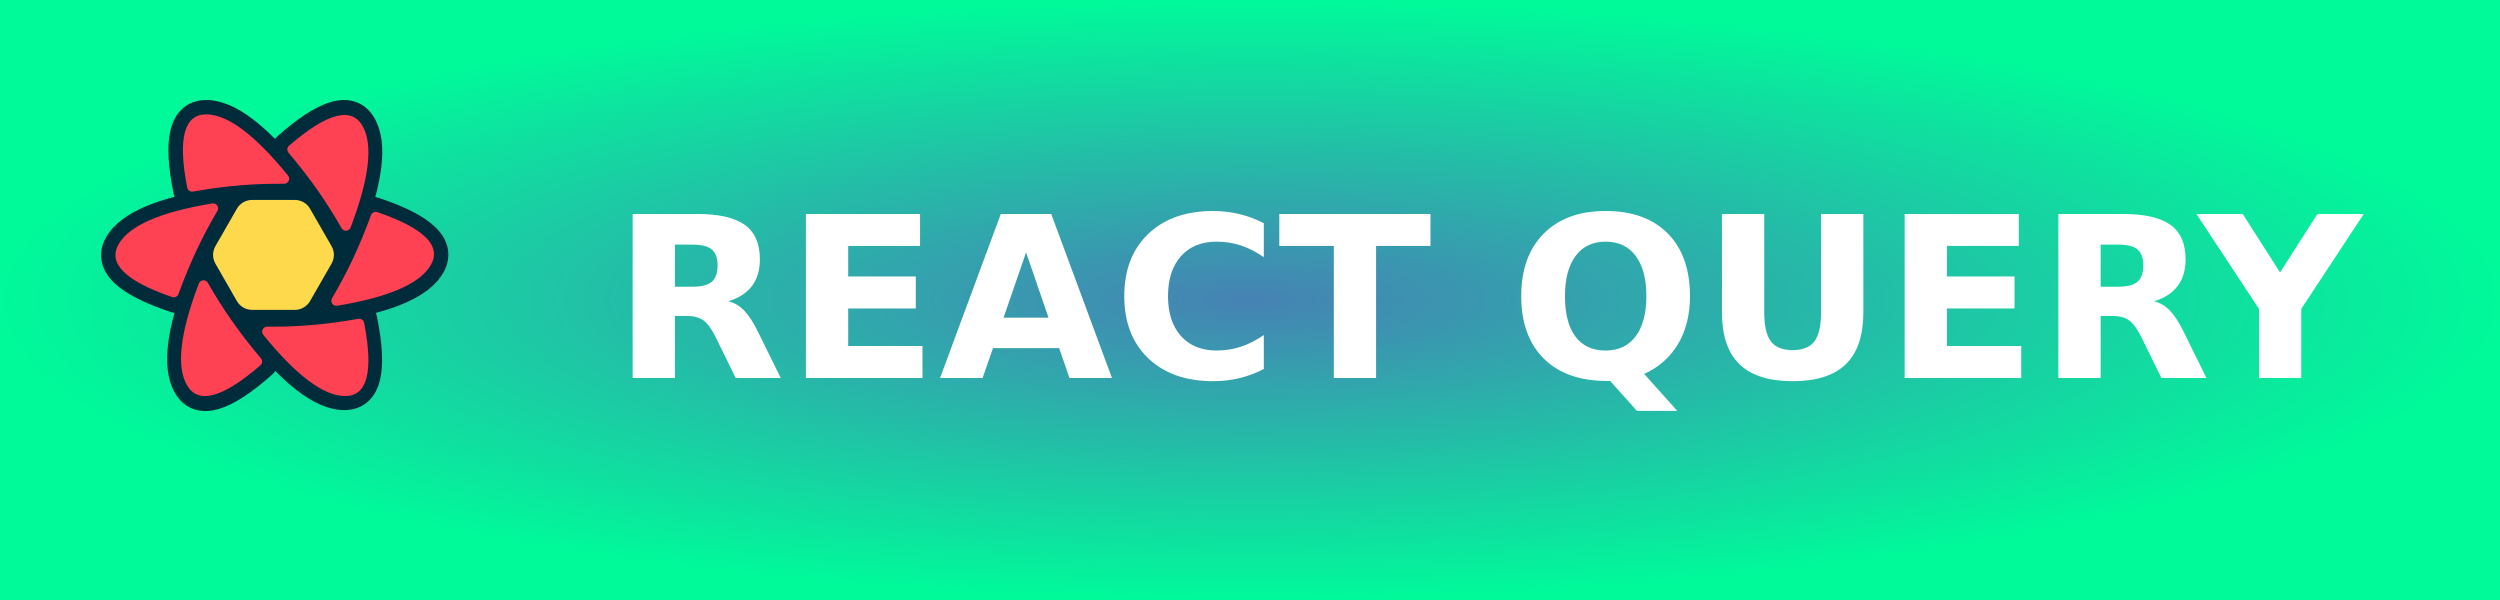
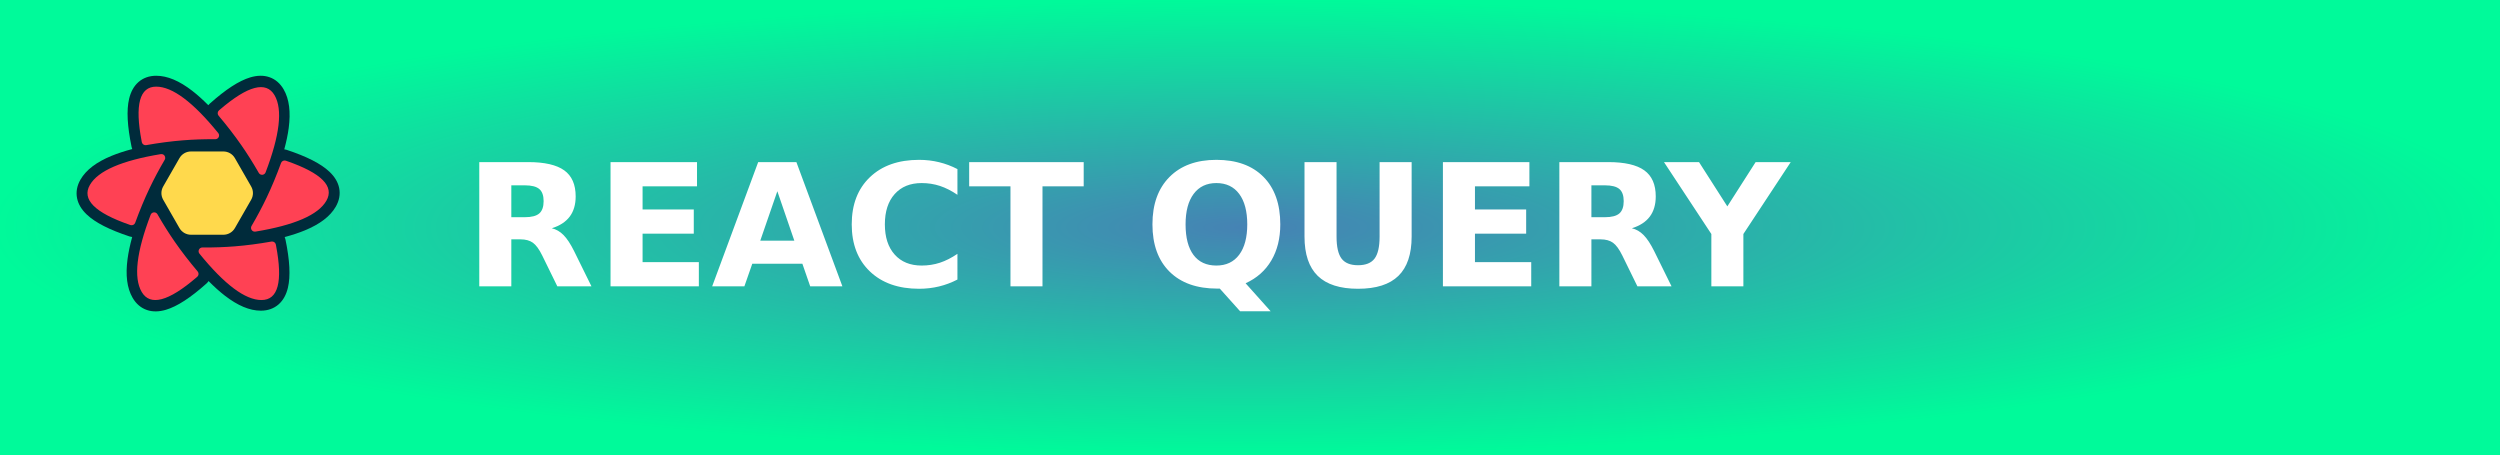
- <svg xmlns="http://www.w3.org/2000/svg" width="125" height="30" role="img" aria-label="REACT QUERY">
+ <svg xmlns="http://www.w3.org/2000/svg" width="165" height="30" role="img" aria-label="REACT QUERY">
  <defs>
    <radialGradient id="grad1" cx="50%" cy="50%" r="50%" fx="50%" fy="50%">
      <stop offset="0%" style="stop-color:#4682b4;stop-opacity:1">
        <animate attributeName="stop-color" values="#4682b4;#00fa9a;#4682b4" dur="5s" repeatCount="indefinite" />
      </stop>
      <stop offset="100%" style="stop-color:#00fa9a;stop-opacity:1">
        <animate attributeName="stop-color" values="#00fa9a;#4682b4;#00fa9a" dur="5s" repeatCount="indefinite" />
      </stop>
    </radialGradient>
  </defs>
  <g shape-rendering="crispEdges">
-     <rect width="125" height="30" fill="url(#grad1)" />
+     <rect width="165" height="30" fill="url(#grad1)" />
  </g>
  <g transform="translate(5, 5) scale(1.3)">
    <svg width="1.12em" height="1em" viewBox="0 0 256 230">
      <path fill="#00435b" d="m157.98 142.487l-4.91 8.527a8.288 8.288 0 0 1-7.182 4.151H108.27a8.288 8.288 0 0 1-7.182-4.151l-4.911-8.527zm13.747-23.87l-8.658 15.034h-71.98l-8.658-15.034zm-8.34-23.342l8.354 14.506H82.417l8.354-14.506zm-17.5-22.066a8.288 8.288 0 0 1 7.183 4.151l5.228 9.079H95.86l5.229-9.079a8.288 8.288 0 0 1 7.182-4.151z" />
      <path fill="#002b3b" d="M53.523 69.252c-4.167-20.206-5.062-35.704-2.368-46.957c1.602-6.693 4.53-12.153 8.984-16.093c4.702-4.159 10.646-6.2 17.326-6.2c11.018 0 22.602 5.025 34.98 14.57c5.05 3.894 10.29 8.587 15.732 14.082c.434-.557.923-1.083 1.469-1.57c15.386-13.71 28.34-22.23 39.42-25.514c6.588-1.954 12.773-2.14 18.405-.244c5.946 2 10.683 6.137 14.026 11.93c5.516 9.561 6.97 22.124 4.914 37.637c-.838 6.323-2.271 13.21-4.296 20.673c.764.092 1.53.262 2.288.513c19.521 6.47 33.345 13.426 41.714 21.377c4.98 4.73 8.231 9.996 9.407 15.826c1.24 6.153.03 12.324-3.308 18.113c-5.506 9.548-15.63 17.077-30.052 23.041c-5.79 2.395-12.343 4.564-19.664 6.515c.334.754.594 1.555.767 2.395c4.167 20.206 5.061 35.704 2.368 46.957c-1.602 6.693-4.531 12.153-8.985 16.093c-4.701 4.159-10.646 6.2-17.325 6.2c-11.019 0-22.602-5.025-34.98-14.57c-5.104-3.936-10.402-8.687-15.907-14.258a11.737 11.737 0 0 1-2.084 2.442c-15.386 13.712-28.34 22.23-39.42 25.515c-6.588 1.954-12.773 2.14-18.405.244c-5.946-2-10.683-6.137-14.026-11.93c-5.516-9.561-6.97-22.124-4.914-37.637c.869-6.551 2.376-13.709 4.518-21.485a11.732 11.732 0 0 1-2.51-.537c-19.521-6.47-33.345-13.426-41.714-21.377c-4.98-4.73-8.231-9.996-9.407-15.826c-1.24-6.153-.03-12.325 3.308-18.114c5.506-9.547 15.63-17.077 30.052-23.04c5.963-2.467 12.734-4.693 20.32-6.689a11.81 11.81 0 0 1-.633-2.082" />
      <path fill="#ff4154" d="M189.647 161.333a3.684 3.684 0 0 1 4.235 2.81l.023.112l.207 1.075c6.71 35.276 1.983 52.915-14.18 52.915c-15.813 0-35.944-15.051-60.392-45.153a3.684 3.684 0 0 1 2.777-6.005h.114l1.288.009c10.288.056 20.289-.303 30.004-1.076c11.467-.913 23.442-2.475 35.924-4.687M78.646 134.667l.062.105l.646 1.127c5.177 9 10.57 17.542 16.18 25.627c6.608 9.52 14.038 19.158 22.29 28.914a3.684 3.684 0 0 1-.309 5.082l-.093.083l-.83.715c-27.307 23.397-45.055 28.068-53.244 14.012c-8.017-13.757-5.11-38.773 8.719-75.047a3.683 3.683 0 0 1 6.579-.618m124.857-52.054l.112.037l1.028.354c33.705 11.725 46.51 24.61 38.416 38.655c-7.916 13.736-30.93 23.738-69.041 30.004a3.683 3.683 0 0 1-3.773-5.501c5.458-9.286 10.375-18.524 14.749-27.717c4.96-10.425 9.615-21.616 13.965-33.57a3.684 3.684 0 0 1 4.432-2.295zM84.446 76.71a3.683 3.683 0 0 1 1.31 5.042c-5.46 9.285-10.376 18.524-14.75 27.717c-4.96 10.425-9.615 21.615-13.965 33.57a3.684 3.684 0 0 1-4.544 2.262l-.112-.037l-1.028-.355c-33.705-11.724-46.51-24.61-38.416-38.654c7.916-13.737 30.93-23.738 69.041-30.004c.85-.14 1.722.022 2.464.459m108.206-57.748c8.017 13.758 5.11 38.774-8.719 75.048a3.683 3.683 0 0 1-6.579.618l-.062-.105l-.646-1.127c-5.177-9-10.57-17.542-16.18-25.627c-6.608-9.52-14.038-19.158-22.29-28.914a3.684 3.684 0 0 1 .309-5.082l.093-.083l.83-.715c27.307-23.397 45.055-28.068 53.244-14.013M77.45 10.59c15.814 0 35.945 15.05 60.392 45.152a3.684 3.684 0 0 1-2.777 6.005h-.114l-1.288-.008c-10.287-.056-20.289.303-30.003 1.076c-11.468.913-23.443 2.475-35.925 4.687a3.684 3.684 0 0 1-4.234-2.81l-.024-.113l-.207-1.074C56.56 28.228 61.286 10.59 77.45 10.59" />
      <path fill="#ffd94c" d="M111.295 73.67h31.576a12.89 12.89 0 0 1 11.181 6.475l15.855 27.626a12.892 12.892 0 0 1 0 12.834l-15.855 27.626a12.892 12.892 0 0 1-11.181 6.475h-31.576c-4.618 0-8.883-2.47-11.182-6.475L84.26 120.605a12.892 12.892 0 0 1 0-12.834l15.854-27.626a12.892 12.892 0 0 1 11.182-6.475m26.763 8.338c4.62 0 8.888 2.473 11.185 6.481l11.056 19.288a12.892 12.892 0 0 1 0 12.822l-11.056 19.288a12.892 12.892 0 0 1-11.185 6.48h-21.95c-4.62 0-8.888-2.472-11.185-6.48l-11.056-19.288a12.892 12.892 0 0 1 0-12.822l11.056-19.288a12.892 12.892 0 0 1 11.184-6.48zm-5.187 9.12h-11.576a12.892 12.892 0 0 0-11.179 6.47l-5.842 10.167a12.892 12.892 0 0 0 0 12.846l5.842 10.168a12.892 12.892 0 0 0 11.179 6.47h11.576c4.616 0 8.88-2.468 11.179-6.47l5.842-10.168a12.892 12.892 0 0 0 0-12.846l-5.842-10.168a12.892 12.892 0 0 0-11.179-6.47m-4.994 8.729c4.612 0 8.873 2.464 11.173 6.46l.829 1.44a12.892 12.892 0 0 1 0 12.862l-.829 1.44a12.892 12.892 0 0 1-11.173 6.46h-1.588a12.892 12.892 0 0 1-11.173-6.46l-.829-1.44a12.892 12.892 0 0 1 0-12.862l.829-1.44a12.892 12.892 0 0 1 11.173-6.46zm-.792 8.599a5.738 5.738 0 0 0-4.97 2.866a5.729 5.729 0 0 0 0 5.732a5.738 5.738 0 0 0 9.937 0a5.729 5.729 0 0 0 0-5.732a5.736 5.736 0 0 0-4.967-2.866m-46.509 5.732h10.32" />
    </svg>
  </g>
  <text transform="scale(0.09)" x="340" y="210" fill="#fff" font-size="125" font-weight="bold" font-family="Verdana,Geneva,DejaVu Sans,sans-serif">
        REACT QUERY
    </text>
</svg>
